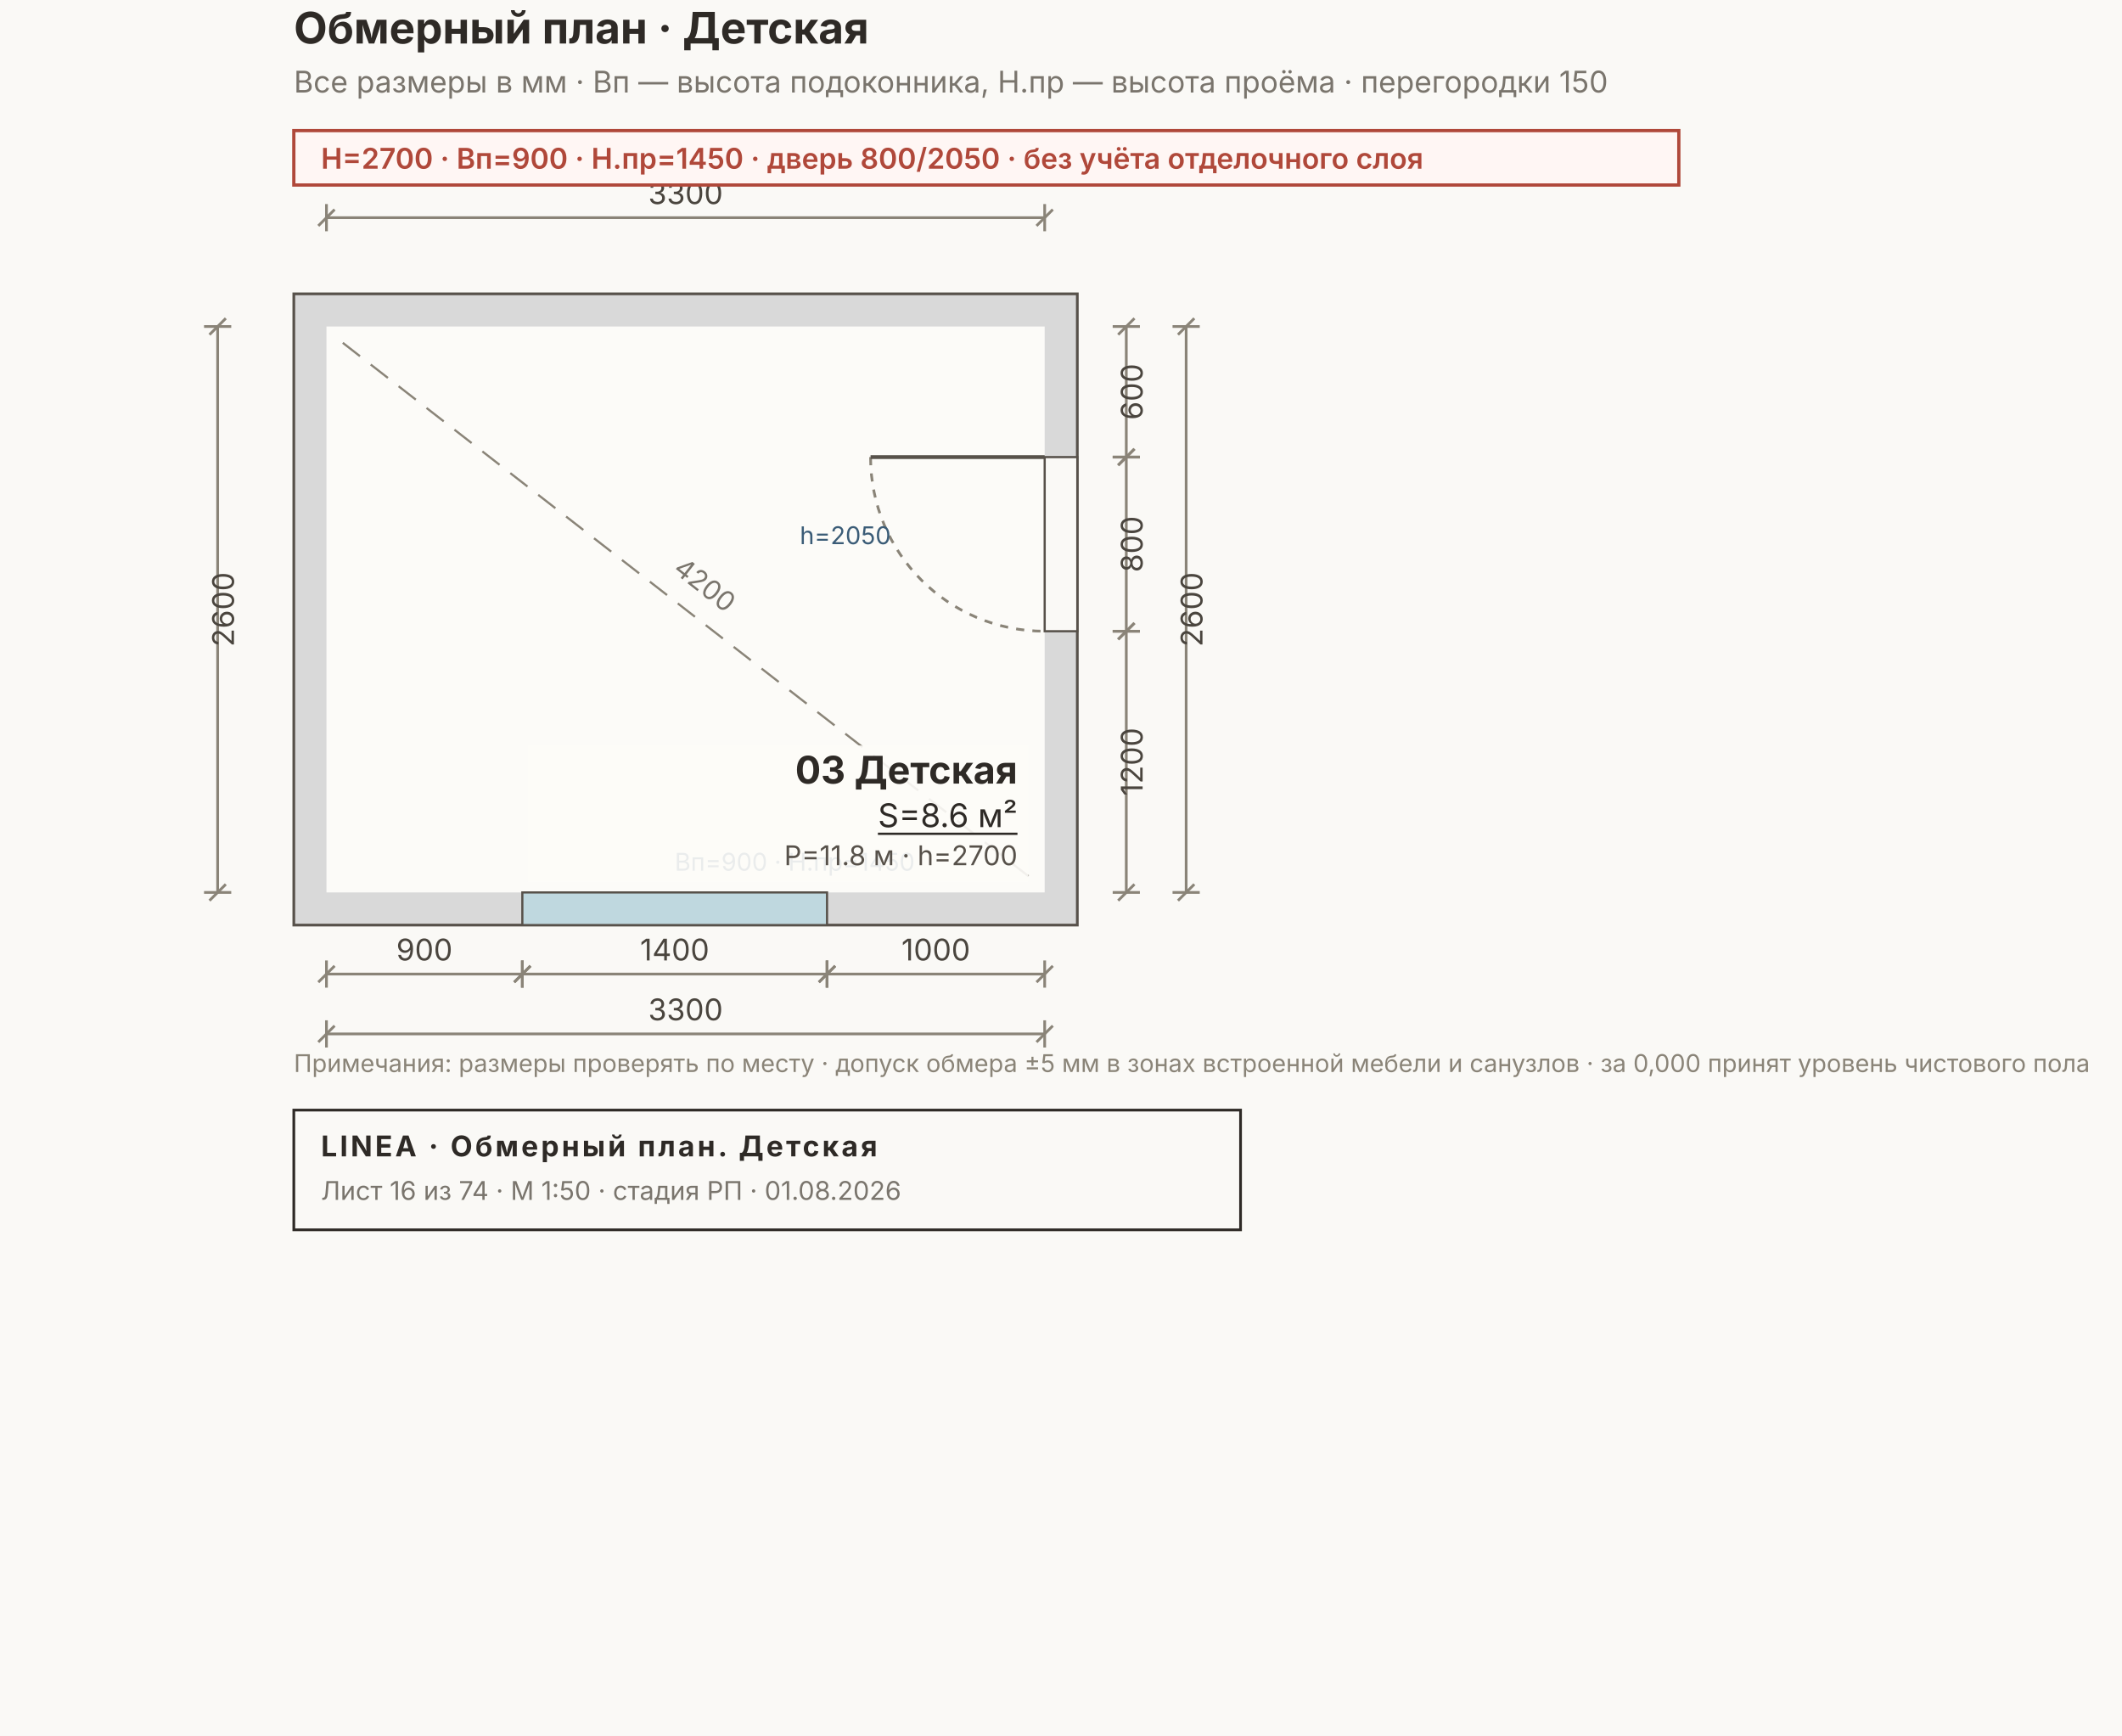
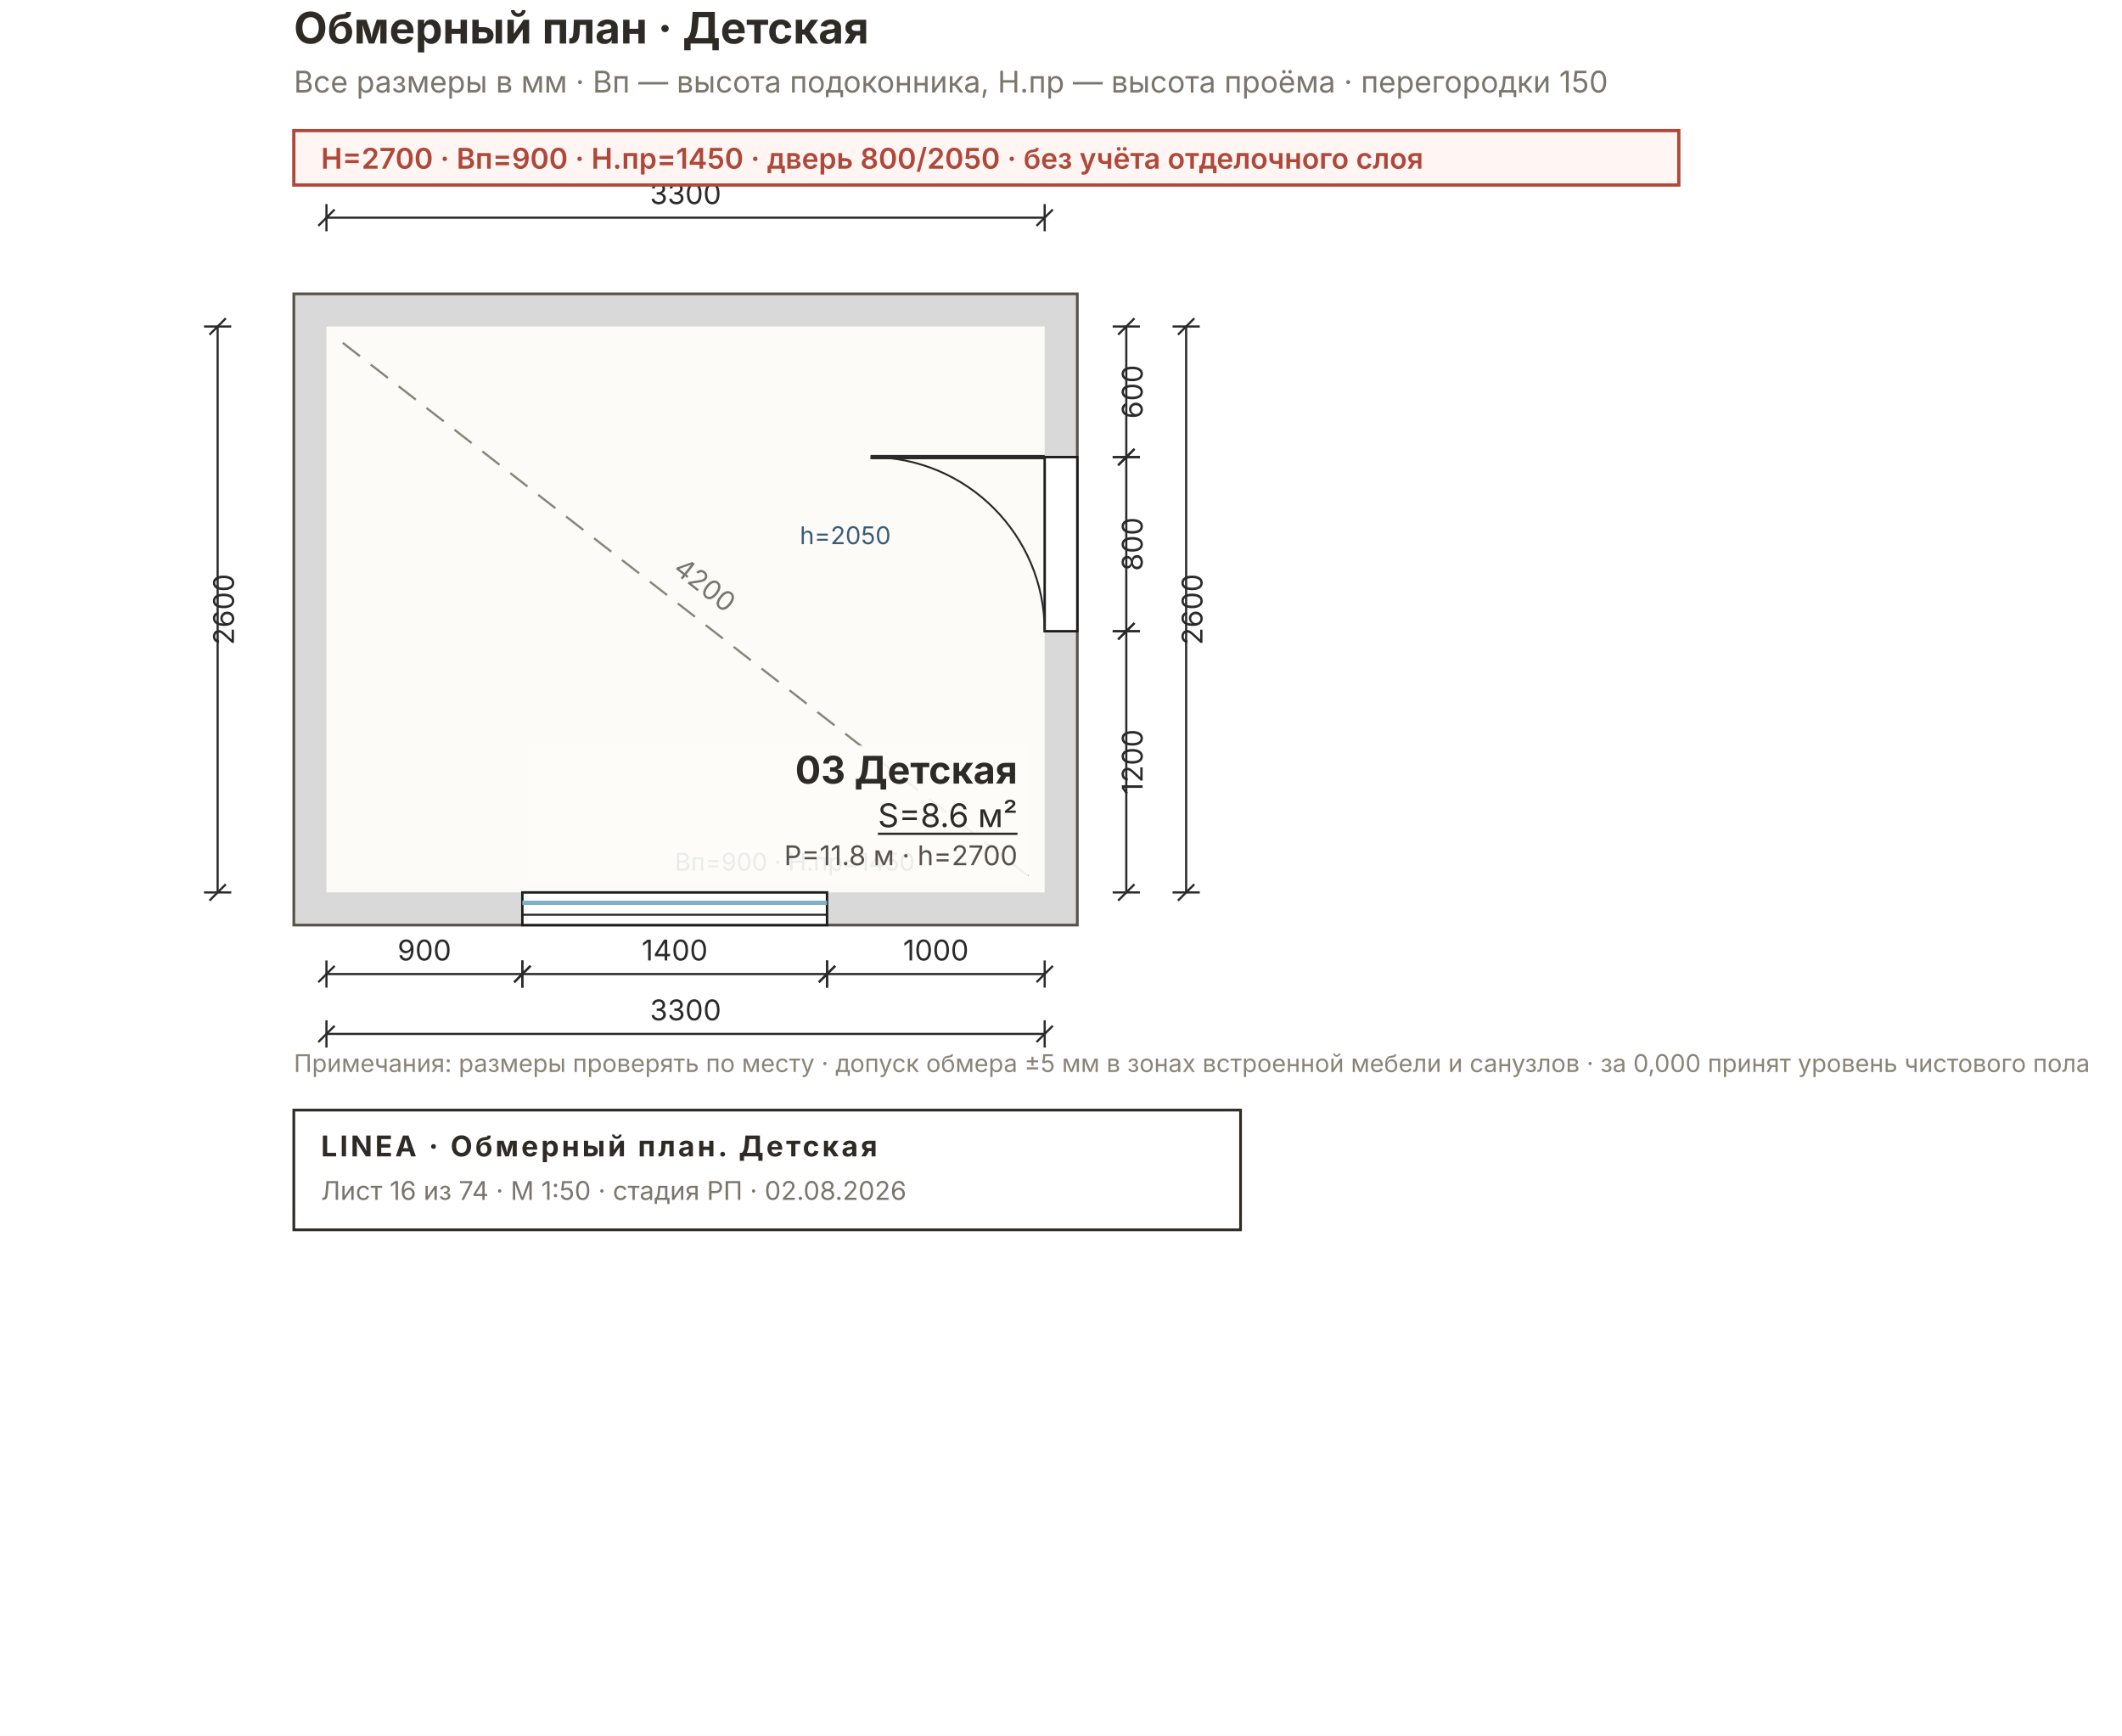
<svg xmlns="http://www.w3.org/2000/svg" width="780" height="638" viewBox="0 0 780 638" font-family="Inter, &quot;Helvetica Neue&quot;, Arial, sans-serif">
-   <rect width="780" height="638" fill="#FAF9F6" />
+   <rect width="780" height="638" fill="#FFFFFF" />
  <rect x="108" y="108" width="288" height="232" fill="#D9D9D9" stroke="#57514A" stroke-width="1" />
  <rect x="120" y="120" width="264" height="208" fill="#FCFBF8" />
-   <rect x="192" y="328" width="112" height="12" fill="#BFD8DF" stroke="#57514A" stroke-width="0.8" />
-   <rect x="384" y="168" width="12" height="64" fill="#FAF9F6" stroke="#57514A" stroke-width="0.8" />
-   <path d="M 320 168 A 64 64 0 0 0 384 232" fill="none" stroke="#8A8478" stroke-width="1" stroke-dasharray="3 3" />
-   <line x1="384" y1="168" x2="320" y2="168" stroke="#57514A" stroke-width="1.4" />
+   <rect x="192" y="328" width="112" height="12" fill="#FFFFFF" stroke="#1C1C1C" stroke-width="0.9" />
+   <line x1="192" y1="331.8" x2="304" y2="331.8" stroke="#7FB2C8" stroke-width="1.6" />
+   <line x1="192" y1="336.2" x2="304" y2="336.2" stroke="#1C1C1C" stroke-width="0.7" />
+   <rect x="384" y="168" width="12" height="64" fill="#FFFFFF" stroke="#1C1C1C" stroke-width="0.9" />
+   <line x1="384" y1="168" x2="320" y2="168" stroke="#2A2A2A" stroke-width="1.6" />
+   <path d="M 384 232 A 64 64 0 0 0 320 168" fill="none" stroke="#2A2A2A" stroke-width="0.7" />
  <line x1="126" y1="126" x2="378" y2="322" stroke="#8A8478" stroke-width="0.8" stroke-dasharray="8 5" />
  <text x="252" y="216" font-size="10" fill="#7A756D" transform="rotate(38.2 252 224)" text-anchor="middle">4200</text>
-   <g stroke="#8A8478" stroke-width="1" fill="none">
+   <g stroke="#2A2A2A" stroke-width="0.8" fill="none">
    <line x1="120" y1="80" x2="384" y2="80" />
    <line x1="120" y1="75" x2="120" y2="85" />
    <line x1="384" y1="75" x2="384" y2="85" />
    <line x1="117" y1="83" x2="123" y2="77" />
    <line x1="381" y1="83" x2="387" y2="77" />
  </g>
-   <text x="252" y="75" font-size="11" fill="#4A453E" text-anchor="middle">3300</text>
-   <g stroke="#8A8478" stroke-width="1" fill="none">
+   <text x="252" y="75" font-size="10.5" fill="#2A2A2A" text-anchor="middle">3300</text>
+   <g stroke="#2A2A2A" stroke-width="0.8" fill="none">
    <line x1="120" y1="358" x2="192" y2="358" />
    <line x1="120" y1="353" x2="120" y2="363" />
    <line x1="192" y1="353" x2="192" y2="363" />
    <line x1="117" y1="361" x2="123" y2="355" />
    <line x1="189" y1="361" x2="195" y2="355" />
  </g>
-   <text x="156" y="353" font-size="11" fill="#4A453E" text-anchor="middle">900</text>
-   <g stroke="#8A8478" stroke-width="1" fill="none">
+   <text x="156" y="353" font-size="10.5" fill="#2A2A2A" text-anchor="middle">900</text>
+   <g stroke="#2A2A2A" stroke-width="0.8" fill="none">
    <line x1="192" y1="358" x2="304" y2="358" />
    <line x1="192" y1="353" x2="192" y2="363" />
    <line x1="304" y1="353" x2="304" y2="363" />
    <line x1="189" y1="361" x2="195" y2="355" />
    <line x1="301" y1="361" x2="307" y2="355" />
  </g>
-   <text x="248" y="353" font-size="11" fill="#4A453E" text-anchor="middle">1400</text>
-   <g stroke="#8A8478" stroke-width="1" fill="none">
+   <text x="248" y="353" font-size="10.5" fill="#2A2A2A" text-anchor="middle">1400</text>
+   <g stroke="#2A2A2A" stroke-width="0.8" fill="none">
    <line x1="304" y1="358" x2="384" y2="358" />
    <line x1="304" y1="353" x2="304" y2="363" />
    <line x1="384" y1="353" x2="384" y2="363" />
    <line x1="301" y1="361" x2="307" y2="355" />
    <line x1="381" y1="361" x2="387" y2="355" />
  </g>
-   <text x="344" y="353" font-size="11" fill="#4A453E" text-anchor="middle">1000</text>
-   <g stroke="#8A8478" stroke-width="1" fill="none">
+   <text x="344" y="353" font-size="10.5" fill="#2A2A2A" text-anchor="middle">1000</text>
+   <g stroke="#2A2A2A" stroke-width="0.8" fill="none">
    <line x1="120" y1="380" x2="384" y2="380" />
    <line x1="120" y1="375" x2="120" y2="385" />
    <line x1="384" y1="375" x2="384" y2="385" />
    <line x1="117" y1="383" x2="123" y2="377" />
    <line x1="381" y1="383" x2="387" y2="377" />
  </g>
-   <text x="252" y="375" font-size="11" fill="#4A453E" text-anchor="middle">3300</text>
-   <g stroke="#8A8478" stroke-width="1" fill="none">
+   <text x="252" y="375" font-size="10.5" fill="#2A2A2A" text-anchor="middle">3300</text>
+   <g stroke="#2A2A2A" stroke-width="0.8" fill="none">
    <line x1="414" y1="120" x2="414" y2="168" />
    <line x1="409" y1="120" x2="419" y2="120" />
    <line x1="409" y1="168" x2="419" y2="168" />
    <line x1="411" y1="123" x2="417" y2="117" />
    <line x1="411" y1="171" x2="417" y2="165" />
  </g>
-   <text x="420" y="144" font-size="11" fill="#4A453E" transform="rotate(-90 420 144)" text-anchor="middle">600</text>
-   <g stroke="#8A8478" stroke-width="1" fill="none">
+   <text x="420" y="144" font-size="10.5" fill="#2A2A2A" transform="rotate(-90 420 144)" text-anchor="middle">600</text>
+   <g stroke="#2A2A2A" stroke-width="0.8" fill="none">
    <line x1="414" y1="168" x2="414" y2="232" />
    <line x1="409" y1="168" x2="419" y2="168" />
    <line x1="409" y1="232" x2="419" y2="232" />
    <line x1="411" y1="171" x2="417" y2="165" />
    <line x1="411" y1="235" x2="417" y2="229" />
  </g>
-   <text x="420" y="200" font-size="11" fill="#4A453E" transform="rotate(-90 420 200)" text-anchor="middle">800</text>
-   <g stroke="#8A8478" stroke-width="1" fill="none">
+   <text x="420" y="200" font-size="10.5" fill="#2A2A2A" transform="rotate(-90 420 200)" text-anchor="middle">800</text>
+   <g stroke="#2A2A2A" stroke-width="0.8" fill="none">
    <line x1="414" y1="232" x2="414" y2="328" />
    <line x1="409" y1="232" x2="419" y2="232" />
    <line x1="409" y1="328" x2="419" y2="328" />
    <line x1="411" y1="235" x2="417" y2="229" />
    <line x1="411" y1="331" x2="417" y2="325" />
  </g>
-   <text x="420" y="280" font-size="11" fill="#4A453E" transform="rotate(-90 420 280)" text-anchor="middle">1200</text>
-   <g stroke="#8A8478" stroke-width="1" fill="none">
+   <text x="420" y="280" font-size="10.5" fill="#2A2A2A" transform="rotate(-90 420 280)" text-anchor="middle">1200</text>
+   <g stroke="#2A2A2A" stroke-width="0.8" fill="none">
    <line x1="436" y1="120" x2="436" y2="328" />
    <line x1="431" y1="120" x2="441" y2="120" />
    <line x1="431" y1="328" x2="441" y2="328" />
    <line x1="433" y1="123" x2="439" y2="117" />
    <line x1="433" y1="331" x2="439" y2="325" />
  </g>
-   <text x="442" y="224" font-size="11" fill="#4A453E" transform="rotate(-90 442 224)" text-anchor="middle">2600</text>
-   <g stroke="#8A8478" stroke-width="1" fill="none">
+   <text x="442" y="224" font-size="10.5" fill="#2A2A2A" transform="rotate(-90 442 224)" text-anchor="middle">2600</text>
+   <g stroke="#2A2A2A" stroke-width="0.8" fill="none">
    <line x1="80" y1="120" x2="80" y2="328" />
    <line x1="75" y1="120" x2="85" y2="120" />
    <line x1="75" y1="328" x2="85" y2="328" />
    <line x1="77" y1="123" x2="83" y2="117" />
    <line x1="77" y1="331" x2="83" y2="325" />
  </g>
-   <text x="86" y="224" font-size="11" fill="#4A453E" transform="rotate(-90 86 224)" text-anchor="middle">2600</text>
+   <text x="86" y="224" font-size="10.5" fill="#2A2A2A" transform="rotate(-90 86 224)" text-anchor="middle">2600</text>
  <text x="248" y="320" font-size="9" fill="#3B5C77">Вп=900 · Н.пр=1450</text>
  <text x="294" y="200" font-size="9" fill="#3B5C77">h=2050</text>
  <rect x="194" y="274" width="184" height="50" fill="#FCFBF8E6" />
  <g text-anchor="end">
    <text x="374" y="288" font-size="14" font-weight="700" fill="#2E2A26">03 Детская</text>
    <text x="374" y="304" font-size="12" fill="#2E2A26" text-decoration="underline">S=8.6 м²</text>
    <text x="374" y="318" font-size="10" fill="#57514A">P=11.8 м · h=2700</text>
  </g>
  <text x="108" y="16" font-size="16" font-weight="700" fill="#2E2A26">Обмерный план · Детская</text>
  <text x="108" y="34" font-size="11" fill="#7A756D">Все размеры в мм · Вп — высота подоконника, Н.пр — высота проёма · перегородки 150</text>
  <g>
    <rect x="108" y="48" width="509.1" height="20" fill="#FFF6F4" stroke="#B0483A" stroke-width="1.2" />
    <text x="118" y="62" font-size="10.5" font-weight="600" fill="#B0483A">H=2700 · Вп=900 · Н.пр=1450 · дверь 800/2050 · без учёта отделочного слоя</text>
  </g>
  <text x="108" y="394" font-size="9" fill="#8A8478">Примечания: размеры проверять по месту · допуск обмера ±5 мм в зонах встроенной мебели и санузлов · за 0,000 принят уровень чистового пола</text>
  <g>
    <rect x="108" y="408" width="348" height="44" fill="none" stroke="#2E2A26" stroke-width="1" />
    <text x="118" y="425" font-size="10.5" font-weight="700" fill="#2E2A26" letter-spacing="1">LINEA · Обмерный план. Детская</text>
-     <text x="118" y="441" font-size="9.5" fill="#7A756D">Лист 16 из 74 · М 1:50 · стадия РП · 01.08.2026</text>
+     <text x="118" y="441" font-size="9.5" fill="#7A756D">Лист 16 из 74 · М 1:50 · стадия РП · 02.08.2026</text>
  </g>
</svg>
